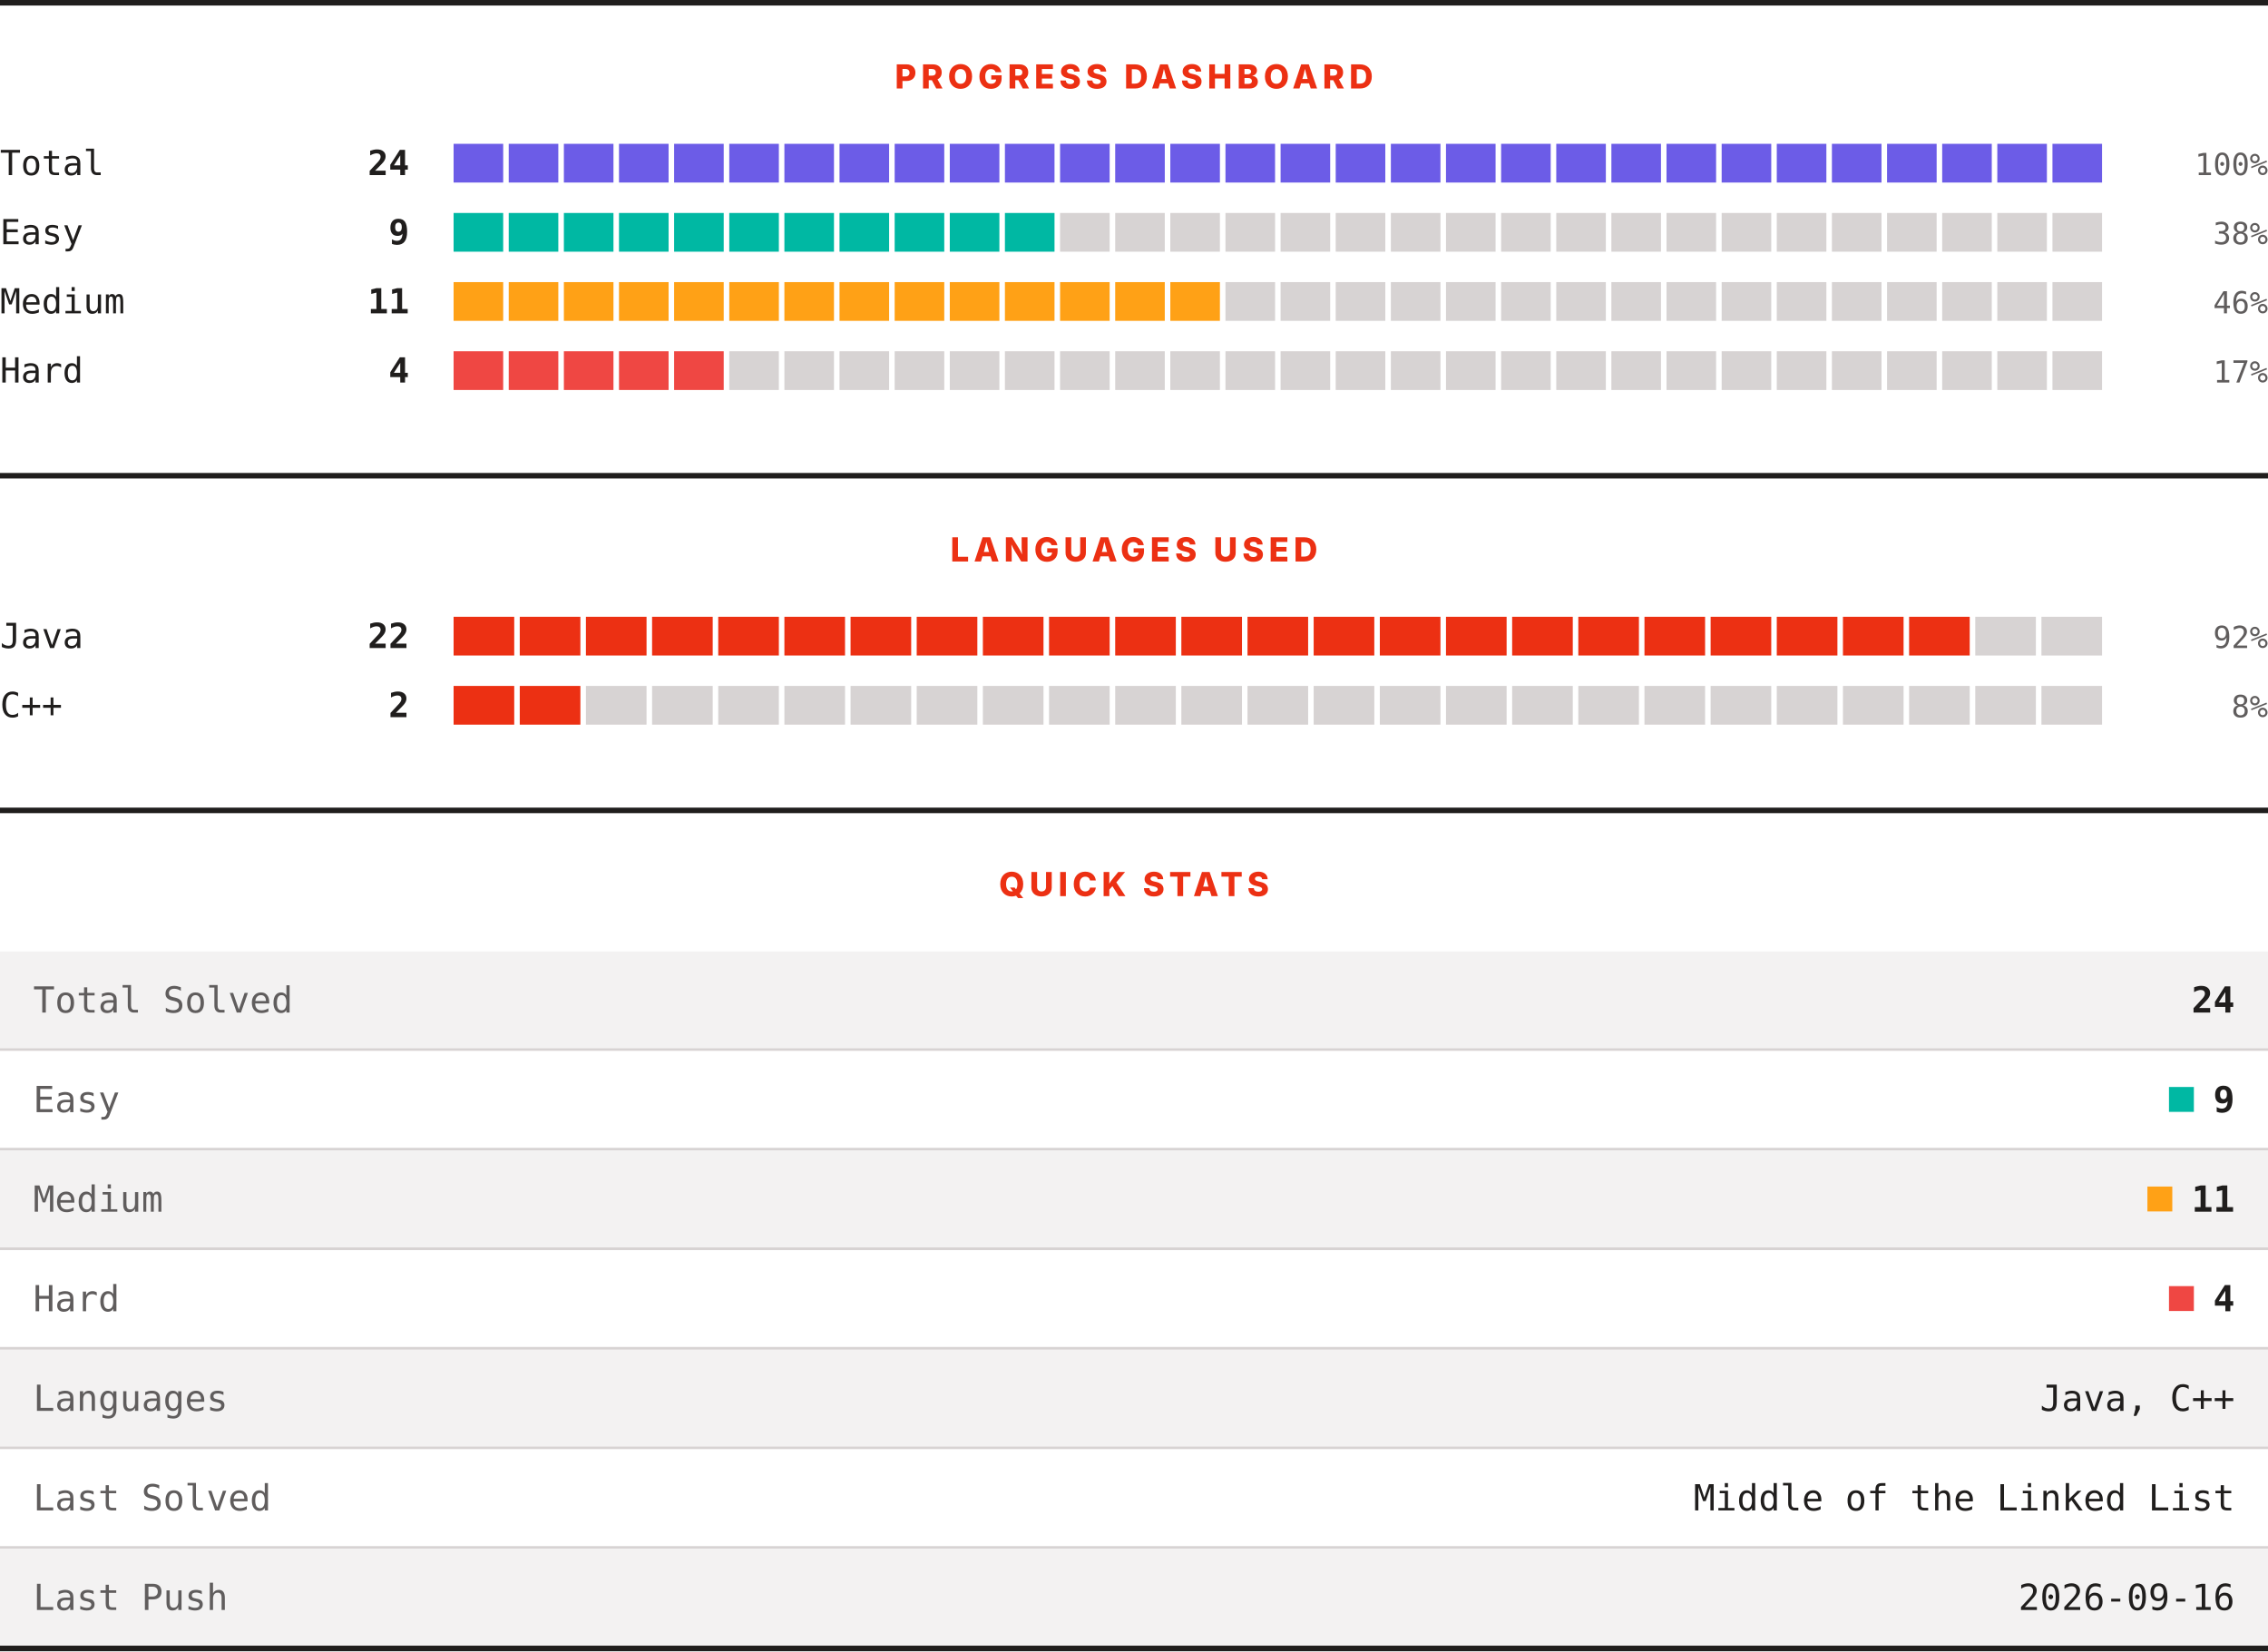
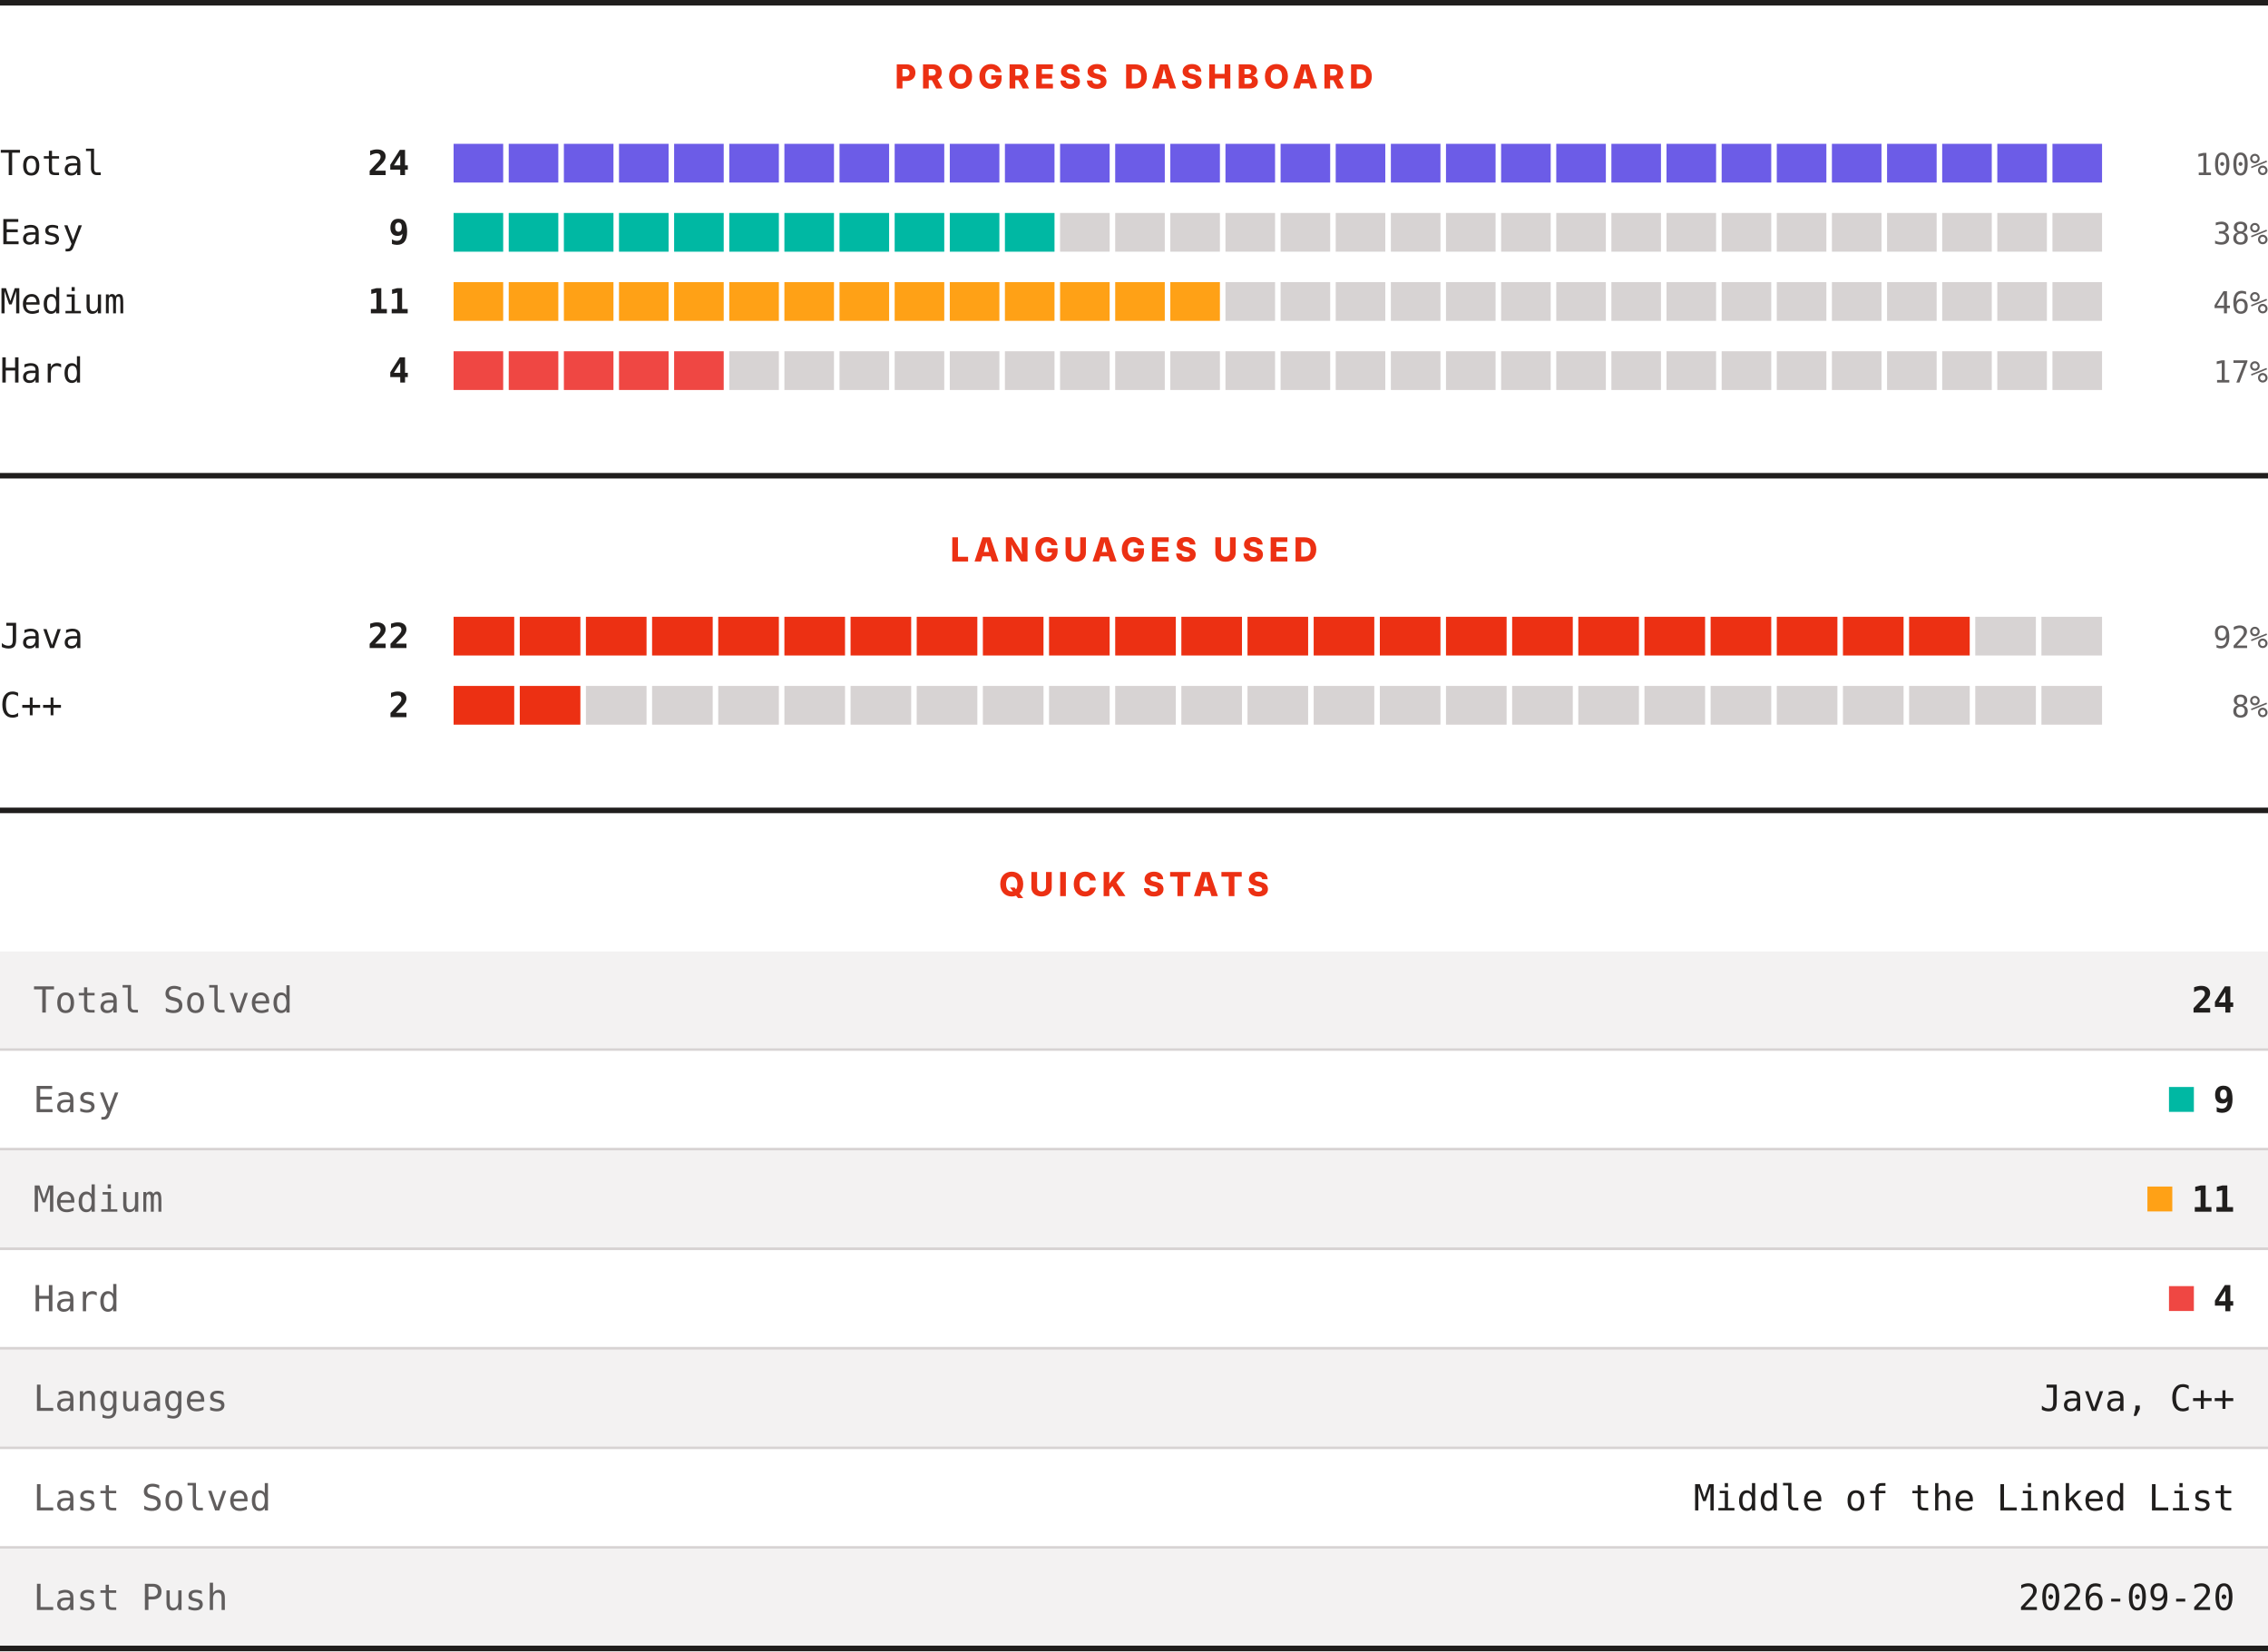
<svg xmlns="http://www.w3.org/2000/svg" width="820" height="597" viewBox="0 0 820 597" role="img" aria-label="LeetCode progress, languages and quick stats">
  <rect width="820" height="597" fill="#ffffff" />
  <rect x="0" y="0" width="820" height="2" fill="#201e1d" />
  <text x="410" y="32" text-anchor="middle" font-family="Archivo, system-ui, -apple-system, Segoe UI, sans-serif" font-size="12" font-weight="800" letter-spacing="1.68" fill="#ec3013">PROGRESS DASHBOARD</text>
  <text x="0" y="63.3" font-family="ui-monospace, SFMono-Regular, Menlo, Consolas, monospace" font-size="12.5" fill="#201e1d">Total</text>
  <text x="148" y="63.3" text-anchor="end" font-family="ui-monospace, SFMono-Regular, Menlo, Consolas, monospace" font-size="12.5" font-weight="700" fill="#201e1d">24</text>
  <rect x="164.00" y="52" width="17.93" height="14" fill="#6c5ce7" />
  <rect x="183.93" y="52" width="17.93" height="14" fill="#6c5ce7" />
  <rect x="203.87" y="52" width="17.93" height="14" fill="#6c5ce7" />
  <rect x="223.80" y="52" width="17.93" height="14" fill="#6c5ce7" />
  <rect x="243.73" y="52" width="17.93" height="14" fill="#6c5ce7" />
  <rect x="263.67" y="52" width="17.93" height="14" fill="#6c5ce7" />
  <rect x="283.60" y="52" width="17.93" height="14" fill="#6c5ce7" />
  <rect x="303.53" y="52" width="17.93" height="14" fill="#6c5ce7" />
  <rect x="323.47" y="52" width="17.93" height="14" fill="#6c5ce7" />
  <rect x="343.40" y="52" width="17.93" height="14" fill="#6c5ce7" />
  <rect x="363.33" y="52" width="17.93" height="14" fill="#6c5ce7" />
  <rect x="383.27" y="52" width="17.93" height="14" fill="#6c5ce7" />
  <rect x="403.20" y="52" width="17.93" height="14" fill="#6c5ce7" />
  <rect x="423.13" y="52" width="17.93" height="14" fill="#6c5ce7" />
  <rect x="443.07" y="52" width="17.93" height="14" fill="#6c5ce7" />
  <rect x="463.00" y="52" width="17.93" height="14" fill="#6c5ce7" />
  <rect x="482.93" y="52" width="17.93" height="14" fill="#6c5ce7" />
  <rect x="502.87" y="52" width="17.93" height="14" fill="#6c5ce7" />
  <rect x="522.80" y="52" width="17.93" height="14" fill="#6c5ce7" />
  <rect x="542.73" y="52" width="17.93" height="14" fill="#6c5ce7" />
  <rect x="562.67" y="52" width="17.93" height="14" fill="#6c5ce7" />
  <rect x="582.60" y="52" width="17.93" height="14" fill="#6c5ce7" />
  <rect x="602.53" y="52" width="17.93" height="14" fill="#6c5ce7" />
  <rect x="622.47" y="52" width="17.93" height="14" fill="#6c5ce7" />
  <rect x="642.40" y="52" width="17.93" height="14" fill="#6c5ce7" />
  <rect x="662.33" y="52" width="17.93" height="14" fill="#6c5ce7" />
  <rect x="682.27" y="52" width="17.93" height="14" fill="#6c5ce7" />
  <rect x="702.20" y="52" width="17.93" height="14" fill="#6c5ce7" />
  <rect x="722.13" y="52" width="17.93" height="14" fill="#6c5ce7" />
  <rect x="742.07" y="52" width="17.93" height="14" fill="#6c5ce7" />
  <text x="820" y="63.3" text-anchor="end" font-family="ui-monospace, SFMono-Regular, Menlo, Consolas, monospace" font-size="11" fill="#605d5d">100%</text>
  <text x="0" y="88.3" font-family="ui-monospace, SFMono-Regular, Menlo, Consolas, monospace" font-size="12.5" fill="#201e1d">Easy</text>
  <text x="148" y="88.3" text-anchor="end" font-family="ui-monospace, SFMono-Regular, Menlo, Consolas, monospace" font-size="12.5" font-weight="700" fill="#201e1d">9</text>
  <rect x="164.00" y="77" width="17.93" height="14" fill="#00b8a3" />
  <rect x="183.93" y="77" width="17.93" height="14" fill="#00b8a3" />
  <rect x="203.87" y="77" width="17.93" height="14" fill="#00b8a3" />
  <rect x="223.80" y="77" width="17.93" height="14" fill="#00b8a3" />
  <rect x="243.73" y="77" width="17.93" height="14" fill="#00b8a3" />
  <rect x="263.67" y="77" width="17.93" height="14" fill="#00b8a3" />
  <rect x="283.60" y="77" width="17.93" height="14" fill="#00b8a3" />
  <rect x="303.53" y="77" width="17.93" height="14" fill="#00b8a3" />
  <rect x="323.47" y="77" width="17.93" height="14" fill="#00b8a3" />
  <rect x="343.40" y="77" width="17.93" height="14" fill="#00b8a3" />
  <rect x="363.33" y="77" width="17.93" height="14" fill="#00b8a3" />
  <rect x="383.27" y="77" width="17.93" height="14" fill="#d7d3d3" />
  <rect x="403.20" y="77" width="17.93" height="14" fill="#d7d3d3" />
  <rect x="423.13" y="77" width="17.93" height="14" fill="#d7d3d3" />
  <rect x="443.07" y="77" width="17.93" height="14" fill="#d7d3d3" />
  <rect x="463.00" y="77" width="17.93" height="14" fill="#d7d3d3" />
  <rect x="482.93" y="77" width="17.93" height="14" fill="#d7d3d3" />
  <rect x="502.87" y="77" width="17.93" height="14" fill="#d7d3d3" />
  <rect x="522.80" y="77" width="17.93" height="14" fill="#d7d3d3" />
  <rect x="542.73" y="77" width="17.93" height="14" fill="#d7d3d3" />
  <rect x="562.67" y="77" width="17.93" height="14" fill="#d7d3d3" />
  <rect x="582.60" y="77" width="17.93" height="14" fill="#d7d3d3" />
  <rect x="602.53" y="77" width="17.93" height="14" fill="#d7d3d3" />
  <rect x="622.47" y="77" width="17.93" height="14" fill="#d7d3d3" />
  <rect x="642.40" y="77" width="17.93" height="14" fill="#d7d3d3" />
  <rect x="662.33" y="77" width="17.93" height="14" fill="#d7d3d3" />
  <rect x="682.27" y="77" width="17.93" height="14" fill="#d7d3d3" />
  <rect x="702.20" y="77" width="17.93" height="14" fill="#d7d3d3" />
  <rect x="722.13" y="77" width="17.93" height="14" fill="#d7d3d3" />
  <rect x="742.07" y="77" width="17.93" height="14" fill="#d7d3d3" />
  <text x="820" y="88.3" text-anchor="end" font-family="ui-monospace, SFMono-Regular, Menlo, Consolas, monospace" font-size="11" fill="#605d5d">38%</text>
  <text x="0" y="113.3" font-family="ui-monospace, SFMono-Regular, Menlo, Consolas, monospace" font-size="12.5" fill="#201e1d">Medium</text>
  <text x="148" y="113.3" text-anchor="end" font-family="ui-monospace, SFMono-Regular, Menlo, Consolas, monospace" font-size="12.5" font-weight="700" fill="#201e1d">11</text>
  <rect x="164.00" y="102" width="17.93" height="14" fill="#ffa116" />
  <rect x="183.93" y="102" width="17.93" height="14" fill="#ffa116" />
  <rect x="203.87" y="102" width="17.93" height="14" fill="#ffa116" />
  <rect x="223.80" y="102" width="17.93" height="14" fill="#ffa116" />
  <rect x="243.73" y="102" width="17.93" height="14" fill="#ffa116" />
  <rect x="263.67" y="102" width="17.93" height="14" fill="#ffa116" />
  <rect x="283.60" y="102" width="17.93" height="14" fill="#ffa116" />
  <rect x="303.53" y="102" width="17.93" height="14" fill="#ffa116" />
  <rect x="323.47" y="102" width="17.93" height="14" fill="#ffa116" />
  <rect x="343.40" y="102" width="17.93" height="14" fill="#ffa116" />
  <rect x="363.33" y="102" width="17.93" height="14" fill="#ffa116" />
  <rect x="383.27" y="102" width="17.93" height="14" fill="#ffa116" />
  <rect x="403.20" y="102" width="17.93" height="14" fill="#ffa116" />
  <rect x="423.13" y="102" width="17.93" height="14" fill="#ffa116" />
  <rect x="443.07" y="102" width="17.93" height="14" fill="#d7d3d3" />
  <rect x="463.00" y="102" width="17.93" height="14" fill="#d7d3d3" />
  <rect x="482.93" y="102" width="17.93" height="14" fill="#d7d3d3" />
  <rect x="502.87" y="102" width="17.93" height="14" fill="#d7d3d3" />
  <rect x="522.80" y="102" width="17.93" height="14" fill="#d7d3d3" />
  <rect x="542.73" y="102" width="17.93" height="14" fill="#d7d3d3" />
  <rect x="562.67" y="102" width="17.93" height="14" fill="#d7d3d3" />
  <rect x="582.60" y="102" width="17.93" height="14" fill="#d7d3d3" />
  <rect x="602.53" y="102" width="17.93" height="14" fill="#d7d3d3" />
  <rect x="622.47" y="102" width="17.93" height="14" fill="#d7d3d3" />
  <rect x="642.40" y="102" width="17.93" height="14" fill="#d7d3d3" />
  <rect x="662.33" y="102" width="17.93" height="14" fill="#d7d3d3" />
  <rect x="682.27" y="102" width="17.93" height="14" fill="#d7d3d3" />
  <rect x="702.20" y="102" width="17.93" height="14" fill="#d7d3d3" />
  <rect x="722.13" y="102" width="17.93" height="14" fill="#d7d3d3" />
  <rect x="742.07" y="102" width="17.93" height="14" fill="#d7d3d3" />
  <text x="820" y="113.3" text-anchor="end" font-family="ui-monospace, SFMono-Regular, Menlo, Consolas, monospace" font-size="11" fill="#605d5d">46%</text>
  <text x="0" y="138.3" font-family="ui-monospace, SFMono-Regular, Menlo, Consolas, monospace" font-size="12.5" fill="#201e1d">Hard</text>
  <text x="148" y="138.3" text-anchor="end" font-family="ui-monospace, SFMono-Regular, Menlo, Consolas, monospace" font-size="12.5" font-weight="700" fill="#201e1d">4</text>
  <rect x="164.00" y="127" width="17.93" height="14" fill="#ef4743" />
  <rect x="183.93" y="127" width="17.93" height="14" fill="#ef4743" />
  <rect x="203.87" y="127" width="17.93" height="14" fill="#ef4743" />
  <rect x="223.80" y="127" width="17.93" height="14" fill="#ef4743" />
  <rect x="243.73" y="127" width="17.93" height="14" fill="#ef4743" />
  <rect x="263.67" y="127" width="17.93" height="14" fill="#d7d3d3" />
  <rect x="283.60" y="127" width="17.93" height="14" fill="#d7d3d3" />
  <rect x="303.53" y="127" width="17.93" height="14" fill="#d7d3d3" />
  <rect x="323.47" y="127" width="17.93" height="14" fill="#d7d3d3" />
  <rect x="343.40" y="127" width="17.93" height="14" fill="#d7d3d3" />
  <rect x="363.33" y="127" width="17.93" height="14" fill="#d7d3d3" />
  <rect x="383.27" y="127" width="17.93" height="14" fill="#d7d3d3" />
  <rect x="403.20" y="127" width="17.93" height="14" fill="#d7d3d3" />
  <rect x="423.13" y="127" width="17.93" height="14" fill="#d7d3d3" />
  <rect x="443.07" y="127" width="17.93" height="14" fill="#d7d3d3" />
  <rect x="463.00" y="127" width="17.93" height="14" fill="#d7d3d3" />
  <rect x="482.93" y="127" width="17.93" height="14" fill="#d7d3d3" />
  <rect x="502.87" y="127" width="17.93" height="14" fill="#d7d3d3" />
  <rect x="522.80" y="127" width="17.93" height="14" fill="#d7d3d3" />
  <rect x="542.73" y="127" width="17.93" height="14" fill="#d7d3d3" />
  <rect x="562.67" y="127" width="17.93" height="14" fill="#d7d3d3" />
  <rect x="582.60" y="127" width="17.93" height="14" fill="#d7d3d3" />
  <rect x="602.53" y="127" width="17.93" height="14" fill="#d7d3d3" />
  <rect x="622.47" y="127" width="17.93" height="14" fill="#d7d3d3" />
  <rect x="642.40" y="127" width="17.93" height="14" fill="#d7d3d3" />
  <rect x="662.33" y="127" width="17.93" height="14" fill="#d7d3d3" />
  <rect x="682.27" y="127" width="17.93" height="14" fill="#d7d3d3" />
  <rect x="702.20" y="127" width="17.93" height="14" fill="#d7d3d3" />
  <rect x="722.13" y="127" width="17.93" height="14" fill="#d7d3d3" />
  <rect x="742.07" y="127" width="17.93" height="14" fill="#d7d3d3" />
  <text x="820" y="138.3" text-anchor="end" font-family="ui-monospace, SFMono-Regular, Menlo, Consolas, monospace" font-size="11" fill="#605d5d">17%</text>
  <rect x="0" y="171" width="820" height="2" fill="#201e1d" />
  <text x="410" y="203" text-anchor="middle" font-family="Archivo, system-ui, -apple-system, Segoe UI, sans-serif" font-size="12" font-weight="800" letter-spacing="1.68" fill="#ec3013">LANGUAGES USED</text>
  <text x="0" y="234.3" font-family="ui-monospace, SFMono-Regular, Menlo, Consolas, monospace" font-size="12.5" fill="#201e1d">Java</text>
  <text x="148" y="234.3" text-anchor="end" font-family="ui-monospace, SFMono-Regular, Menlo, Consolas, monospace" font-size="12.5" font-weight="700" fill="#201e1d">22</text>
  <rect x="164.00" y="223" width="21.92" height="14" fill="#ec3013" />
  <rect x="187.92" y="223" width="21.92" height="14" fill="#ec3013" />
  <rect x="211.84" y="223" width="21.92" height="14" fill="#ec3013" />
  <rect x="235.76" y="223" width="21.92" height="14" fill="#ec3013" />
  <rect x="259.68" y="223" width="21.92" height="14" fill="#ec3013" />
  <rect x="283.60" y="223" width="21.92" height="14" fill="#ec3013" />
  <rect x="307.52" y="223" width="21.92" height="14" fill="#ec3013" />
  <rect x="331.44" y="223" width="21.92" height="14" fill="#ec3013" />
  <rect x="355.36" y="223" width="21.92" height="14" fill="#ec3013" />
  <rect x="379.28" y="223" width="21.92" height="14" fill="#ec3013" />
  <rect x="403.20" y="223" width="21.92" height="14" fill="#ec3013" />
  <rect x="427.12" y="223" width="21.92" height="14" fill="#ec3013" />
  <rect x="451.04" y="223" width="21.92" height="14" fill="#ec3013" />
  <rect x="474.96" y="223" width="21.92" height="14" fill="#ec3013" />
  <rect x="498.88" y="223" width="21.92" height="14" fill="#ec3013" />
  <rect x="522.80" y="223" width="21.92" height="14" fill="#ec3013" />
  <rect x="546.72" y="223" width="21.92" height="14" fill="#ec3013" />
  <rect x="570.64" y="223" width="21.92" height="14" fill="#ec3013" />
  <rect x="594.56" y="223" width="21.92" height="14" fill="#ec3013" />
  <rect x="618.48" y="223" width="21.92" height="14" fill="#ec3013" />
  <rect x="642.40" y="223" width="21.92" height="14" fill="#ec3013" />
  <rect x="666.32" y="223" width="21.92" height="14" fill="#ec3013" />
  <rect x="690.24" y="223" width="21.92" height="14" fill="#ec3013" />
  <rect x="714.16" y="223" width="21.92" height="14" fill="#d7d3d3" />
  <rect x="738.08" y="223" width="21.92" height="14" fill="#d7d3d3" />
  <text x="820" y="234.3" text-anchor="end" font-family="ui-monospace, SFMono-Regular, Menlo, Consolas, monospace" font-size="11" fill="#605d5d">92%</text>
  <text x="0" y="259.3" font-family="ui-monospace, SFMono-Regular, Menlo, Consolas, monospace" font-size="12.5" fill="#201e1d">C++</text>
  <text x="148" y="259.3" text-anchor="end" font-family="ui-monospace, SFMono-Regular, Menlo, Consolas, monospace" font-size="12.5" font-weight="700" fill="#201e1d">2</text>
  <rect x="164.00" y="248" width="21.92" height="14" fill="#ec3013" />
  <rect x="187.92" y="248" width="21.92" height="14" fill="#ec3013" />
  <rect x="211.84" y="248" width="21.92" height="14" fill="#d7d3d3" />
  <rect x="235.76" y="248" width="21.92" height="14" fill="#d7d3d3" />
  <rect x="259.68" y="248" width="21.92" height="14" fill="#d7d3d3" />
  <rect x="283.60" y="248" width="21.92" height="14" fill="#d7d3d3" />
  <rect x="307.52" y="248" width="21.92" height="14" fill="#d7d3d3" />
  <rect x="331.44" y="248" width="21.92" height="14" fill="#d7d3d3" />
  <rect x="355.36" y="248" width="21.92" height="14" fill="#d7d3d3" />
  <rect x="379.28" y="248" width="21.92" height="14" fill="#d7d3d3" />
  <rect x="403.20" y="248" width="21.92" height="14" fill="#d7d3d3" />
  <rect x="427.12" y="248" width="21.92" height="14" fill="#d7d3d3" />
  <rect x="451.04" y="248" width="21.92" height="14" fill="#d7d3d3" />
  <rect x="474.96" y="248" width="21.92" height="14" fill="#d7d3d3" />
  <rect x="498.88" y="248" width="21.92" height="14" fill="#d7d3d3" />
  <rect x="522.80" y="248" width="21.92" height="14" fill="#d7d3d3" />
  <rect x="546.72" y="248" width="21.92" height="14" fill="#d7d3d3" />
  <rect x="570.64" y="248" width="21.92" height="14" fill="#d7d3d3" />
  <rect x="594.56" y="248" width="21.92" height="14" fill="#d7d3d3" />
  <rect x="618.48" y="248" width="21.92" height="14" fill="#d7d3d3" />
  <rect x="642.40" y="248" width="21.92" height="14" fill="#d7d3d3" />
  <rect x="666.32" y="248" width="21.92" height="14" fill="#d7d3d3" />
  <rect x="690.24" y="248" width="21.92" height="14" fill="#d7d3d3" />
  <rect x="714.16" y="248" width="21.92" height="14" fill="#d7d3d3" />
  <rect x="738.08" y="248" width="21.92" height="14" fill="#d7d3d3" />
  <text x="820" y="259.3" text-anchor="end" font-family="ui-monospace, SFMono-Regular, Menlo, Consolas, monospace" font-size="11" fill="#605d5d">8%</text>
  <rect x="0" y="292" width="820" height="2" fill="#201e1d" />
  <text x="410" y="324" text-anchor="middle" font-family="Archivo, system-ui, -apple-system, Segoe UI, sans-serif" font-size="12" font-weight="800" letter-spacing="1.68" fill="#ec3013">QUICK STATS</text>
  <rect x="0" y="344" width="820" height="35" fill="#f3f2f2" />
  <text x="12" y="366.1" font-family="ui-monospace, SFMono-Regular, Menlo, Consolas, monospace" font-size="13" fill="#605d5d">Total Solved</text>
  <text x="808" y="366.1" text-anchor="end" font-family="ui-monospace, SFMono-Regular, Menlo, Consolas, monospace" font-size="13" font-weight="700" fill="#201e1d">24</text>
  <rect x="0" y="379" width="820" height="1" fill="#d7d3d3" />
  <rect x="0" y="380" width="820" height="35" fill="#ffffff" />
  <text x="12" y="402.1" font-family="ui-monospace, SFMono-Regular, Menlo, Consolas, monospace" font-size="13" fill="#605d5d">Easy</text>
  <rect x="784.2" y="393" width="9" height="9" fill="#00b8a3" />
  <text x="808" y="402.1" text-anchor="end" font-family="ui-monospace, SFMono-Regular, Menlo, Consolas, monospace" font-size="13" font-weight="700" fill="#201e1d">9</text>
  <rect x="0" y="415" width="820" height="1" fill="#d7d3d3" />
  <rect x="0" y="416" width="820" height="35" fill="#f3f2f2" />
  <text x="12" y="438.1" font-family="ui-monospace, SFMono-Regular, Menlo, Consolas, monospace" font-size="13" fill="#605d5d">Medium</text>
  <rect x="776.4" y="429" width="9" height="9" fill="#ffa116" />
  <text x="808" y="438.1" text-anchor="end" font-family="ui-monospace, SFMono-Regular, Menlo, Consolas, monospace" font-size="13" font-weight="700" fill="#201e1d">11</text>
  <rect x="0" y="451" width="820" height="1" fill="#d7d3d3" />
  <rect x="0" y="452" width="820" height="35" fill="#ffffff" />
  <text x="12" y="474.1" font-family="ui-monospace, SFMono-Regular, Menlo, Consolas, monospace" font-size="13" fill="#605d5d">Hard</text>
  <rect x="784.2" y="465" width="9" height="9" fill="#ef4743" />
  <text x="808" y="474.1" text-anchor="end" font-family="ui-monospace, SFMono-Regular, Menlo, Consolas, monospace" font-size="13" font-weight="700" fill="#201e1d">4</text>
  <rect x="0" y="487" width="820" height="1" fill="#d7d3d3" />
  <rect x="0" y="488" width="820" height="35" fill="#f3f2f2" />
  <text x="12" y="510.1" font-family="ui-monospace, SFMono-Regular, Menlo, Consolas, monospace" font-size="13" fill="#605d5d">Languages</text>
  <text x="808" y="510.1" text-anchor="end" font-family="ui-monospace, SFMono-Regular, Menlo, Consolas, monospace" font-size="13" fill="#201e1d">Java, C++</text>
  <rect x="0" y="523" width="820" height="1" fill="#d7d3d3" />
  <rect x="0" y="524" width="820" height="35" fill="#ffffff" />
  <text x="12" y="546.1" font-family="ui-monospace, SFMono-Regular, Menlo, Consolas, monospace" font-size="13" fill="#605d5d">Last Solved</text>
  <text x="808" y="546.1" text-anchor="end" font-family="ui-monospace, SFMono-Regular, Menlo, Consolas, monospace" font-size="13" fill="#201e1d">Middle of the Linked List</text>
  <rect x="0" y="559" width="820" height="1" fill="#d7d3d3" />
  <rect x="0" y="560" width="820" height="35" fill="#f3f2f2" />
  <text x="12" y="582.1" font-family="ui-monospace, SFMono-Regular, Menlo, Consolas, monospace" font-size="13" fill="#605d5d">Last Push</text>
-   <text x="808" y="582.1" text-anchor="end" font-family="ui-monospace, SFMono-Regular, Menlo, Consolas, monospace" font-size="13" fill="#201e1d">2026-09-16</text>
+   <text x="808" y="582.1" text-anchor="end" font-family="ui-monospace, SFMono-Regular, Menlo, Consolas, monospace" font-size="13" fill="#201e1d">2026-09-20</text>
  <rect x="0" y="595" width="820" height="2" fill="#201e1d" />
</svg>
